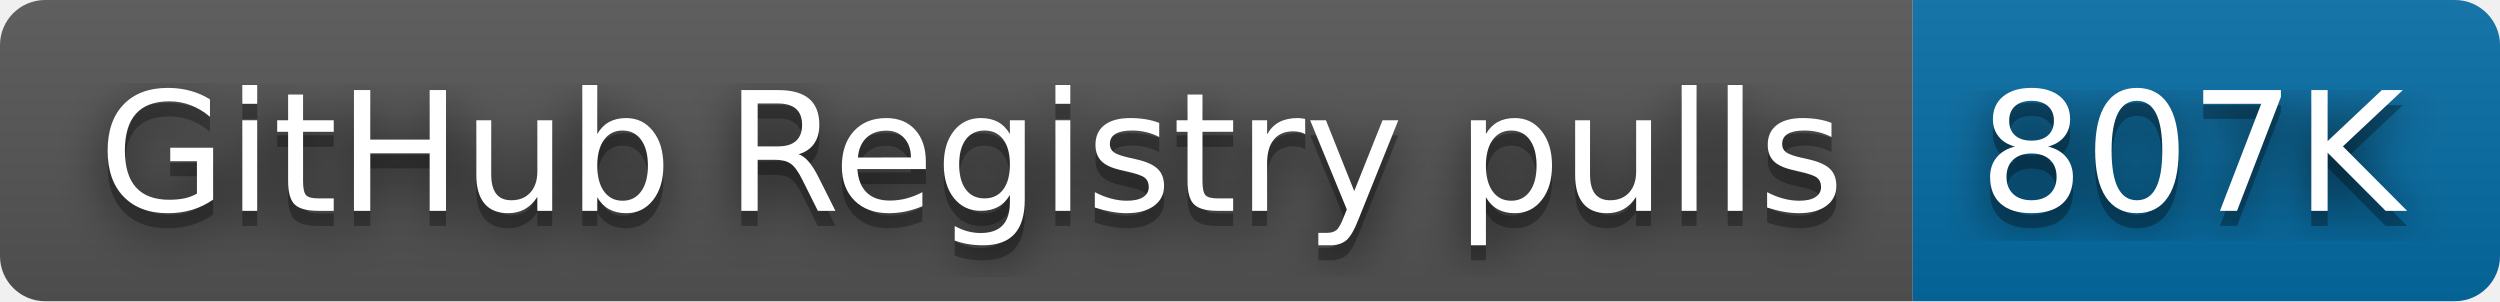
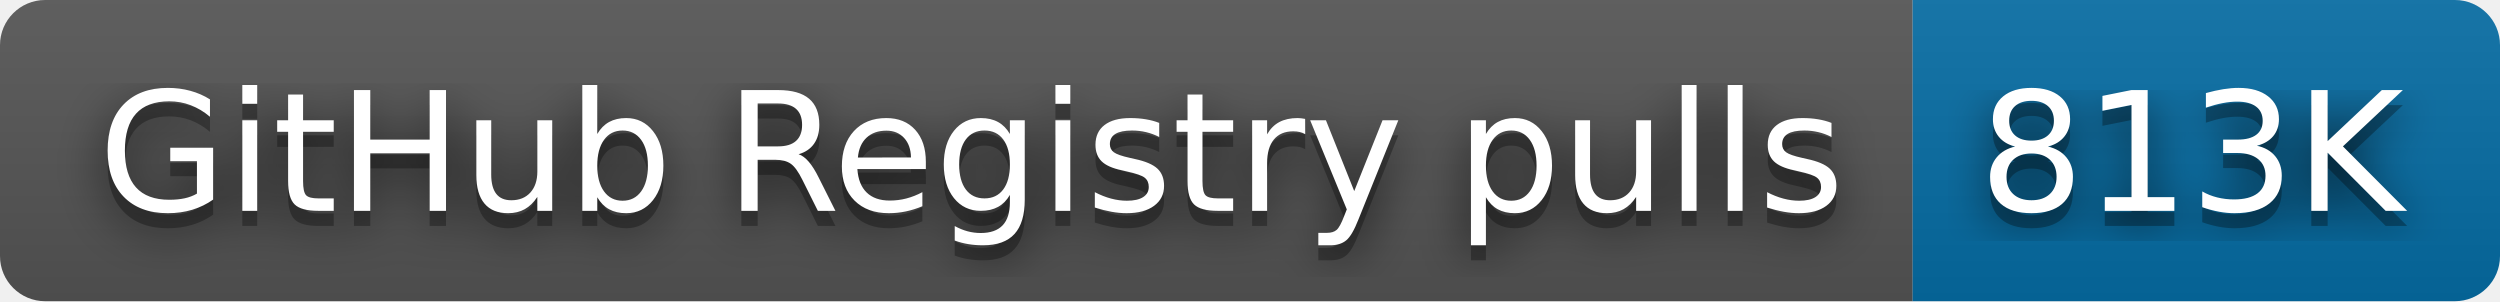
- <svg xmlns="http://www.w3.org/2000/svg" width="166" height="20" role="img" aria-label="GitHub Registry pulls: 807K">
+ <svg xmlns="http://www.w3.org/2000/svg" width="166" height="20" role="img" aria-label="GitHub Registry pulls: 813K">
  <filter id="blur">
    <feGaussianBlur stdDeviation="16" />
  </filter>
  <linearGradient id="s" x2="0" y2="100%">
    <stop offset="0" stop-color="#bbb" stop-opacity=".1" />
    <stop offset="1" stop-opacity=".1" />
  </linearGradient>
  <clipPath id="r">
    <rect width="166" height="20" rx="3" />
  </clipPath>
  <g clip-path="url(#r)">
    <rect width="127" height="20" fill="#555" />
    <rect x="127" width="39" height="20" fill="#066da5" />
    <rect width="166" height="20" fill="url(#s)" />
  </g>
  <g fill="#fff" text-anchor="middle" font-family="Verdana,Geneva,DejaVu Sans,sans-serif" text-rendering="geometricPrecision" font-size="110">
    <g transform="scale(.1)">
      <g aria-hidden="true" fill="#010101">
        <text x="645" y="150" fill-opacity=".8" filter="url(#blur)" textLength="1170">GitHub Registry pulls</text>
        <text x="645" y="150" fill-opacity=".3" textLength="1170">GitHub Registry pulls</text>
      </g>
      <text x="645" y="140" textLength="1170">GitHub Registry pulls</text>
    </g>
    <g transform="scale(.1)">
      <g aria-hidden="true" fill="#010101">
-         <text x="1455" y="150" fill-opacity=".8" filter="url(#blur)" textLength="290">807K</text>
-         <text x="1455" y="150" fill-opacity=".3" textLength="290">807K</text>
+         <text x="1455" y="150" fill-opacity=".8" filter="url(#blur)" textLength="290">813K</text>
+         <text x="1455" y="150" fill-opacity=".3" textLength="290">813K</text>
      </g>
-       <text x="1455" y="140" textLength="290">807K</text>
+       <text x="1455" y="140" textLength="290">813K</text>
    </g>
  </g>
</svg>
